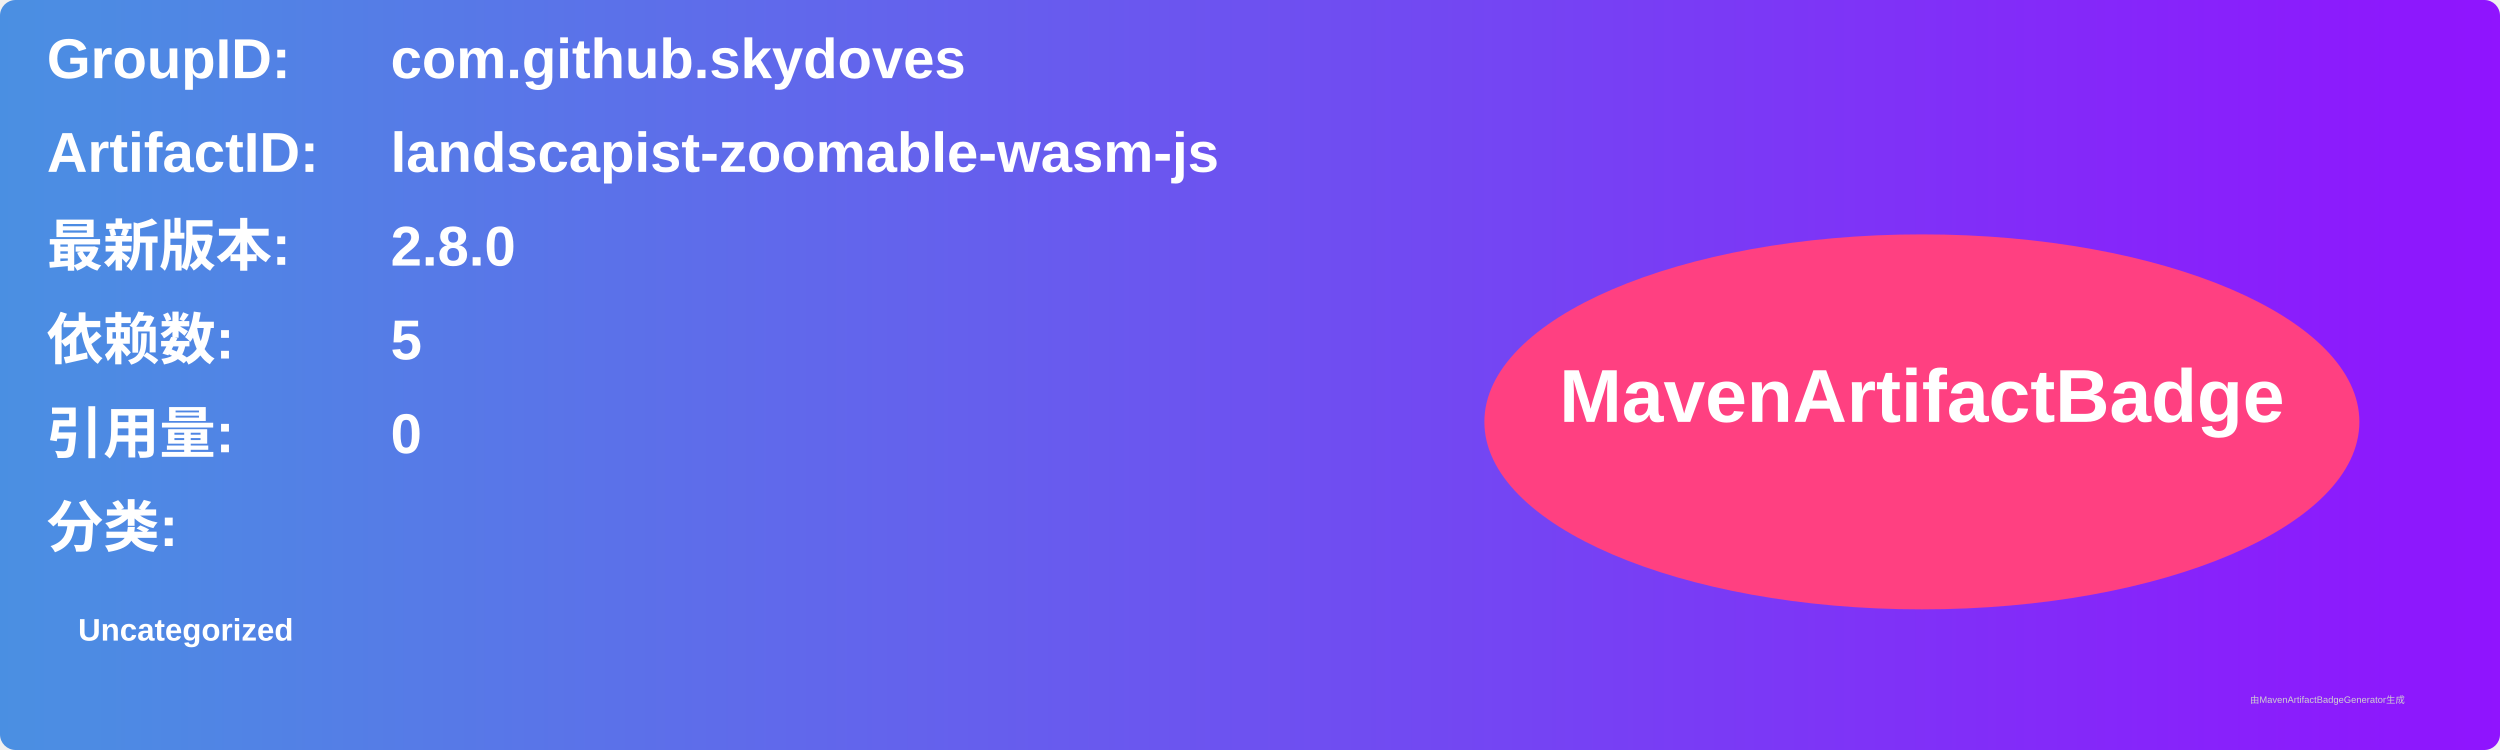
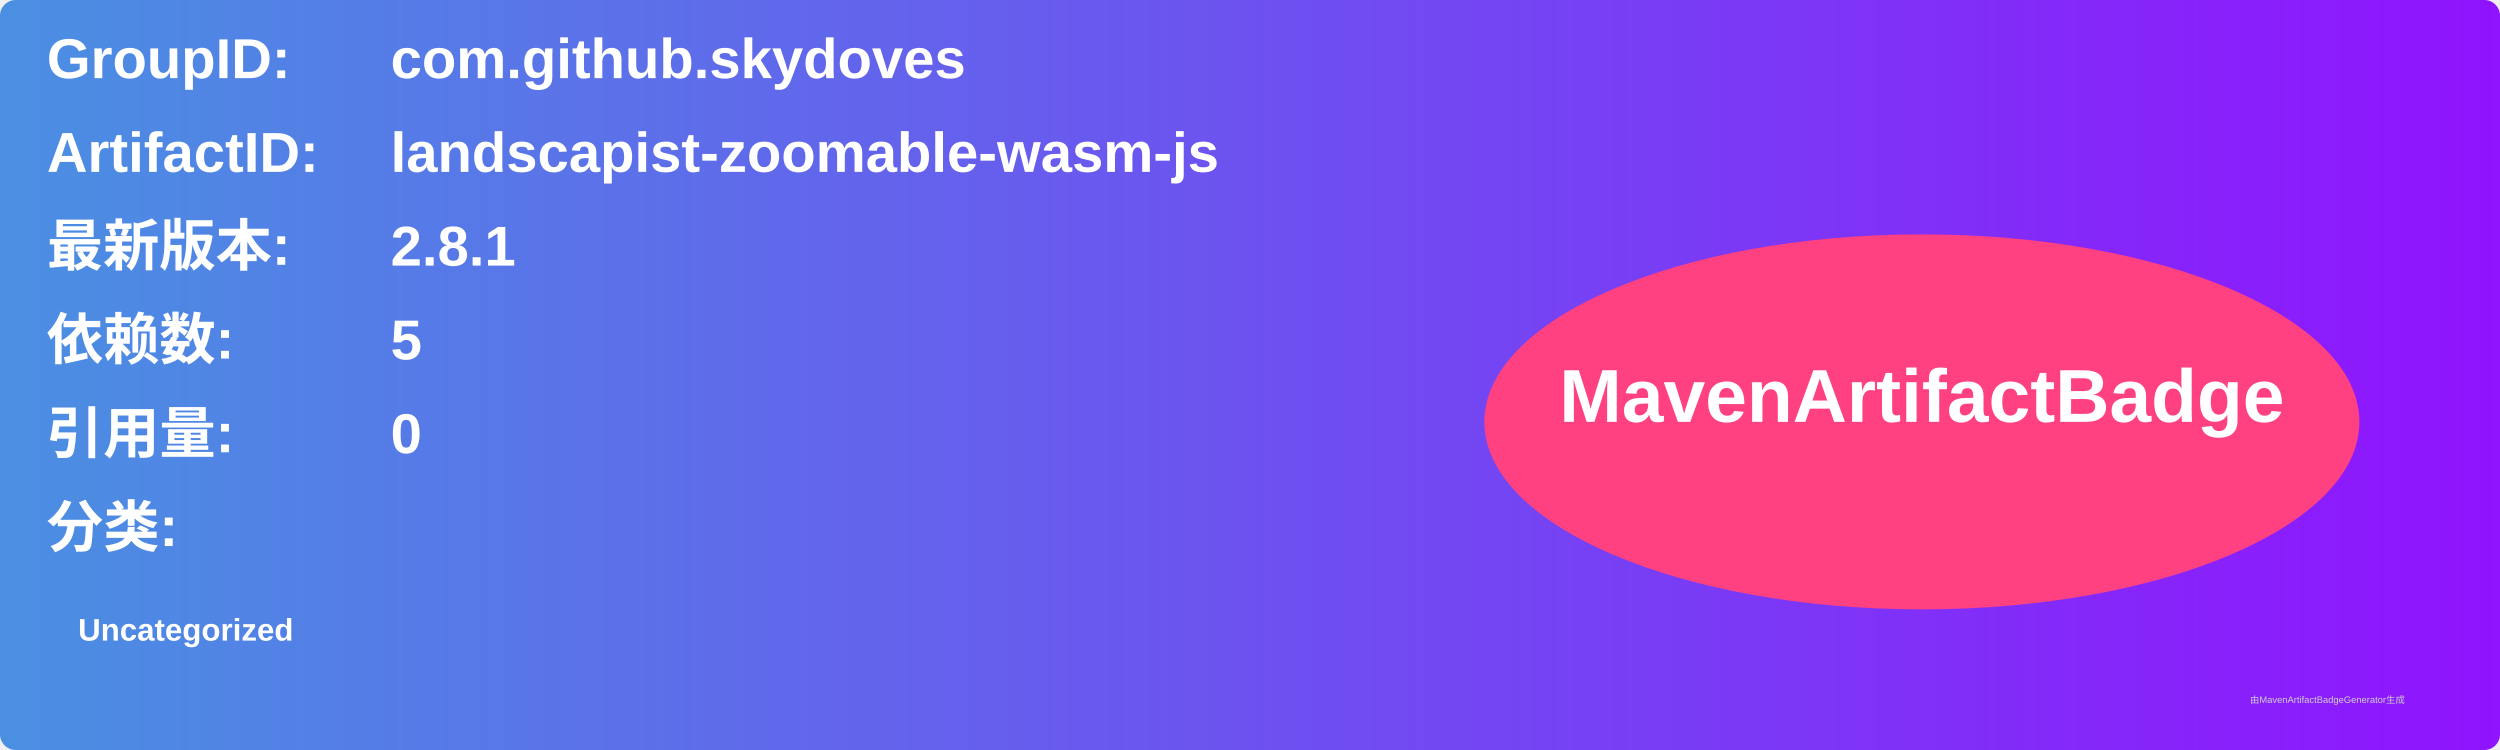
<svg xmlns="http://www.w3.org/2000/svg" width="800" height="240" viewBox="0 0 800 240">
  <linearGradient id="grad" x1="0%" y1="0%" x2="100%" y2="0%">
    <stop offset="0%" stop-color="#4a90e2" />
    <stop offset="100%" stop-color="#9013fe" />
  </linearGradient>
  <rect width="100%" height="100%" rx="5" ry="5" fill="url(#grad)" />
  <g transform="translate(15, 15)">
    <text x="0" y="10" font-family="Arial" font-size="18" fill="white" font-weight="bold" width="260">GroupID:</text>
    <text x="110" y="10" font-family="Arial" font-size="18" fill="white" font-weight="bold" width="460">com.github.skydoves</text>
    <text x="0" y="40" font-family="Arial" font-size="18" fill="white" font-weight="bold" width="260">ArtifactID:</text>
    <text x="110" y="40" font-family="Arial" font-size="18" fill="white" font-weight="bold" width="460">landscapist-zoomable-wasm-js</text>
    <text x="0" y="70" font-family="Arial" font-size="18" fill="white" font-weight="bold">最新版本:</text>
    <text x="110" y="70" font-family="Arial" font-size="18" fill="white" font-weight="bold">
-       <tspan font-weight="bold">2.8.0</tspan>
+       <tspan font-weight="bold">2.8.1</tspan>
    </text>
    <text x="0" y="100" font-family="Arial" font-size="18" fill="white" font-weight="bold">依赖数: </text>
    <text x="110" y="100" font-family="Arial" font-size="18" fill="white">
      <tspan font-weight="bold">5</tspan>
    </text>
    <text x="0" y="130" font-family="Arial" font-size="18" fill="white" font-weight="bold">引用量: </text>
    <text x="110" y="130" font-family="Arial" font-size="18" fill="white">
      <tspan font-weight="bold">0</tspan>
    </text>
    <text x="0" y="160" font-family="Arial" font-size="18" fill="white" font-weight="bold">分类:</text>
    <text x="10" y="190" font-family="Arial" font-size="10" fill="white">
      <tspan font-weight="bold">Uncategorized</tspan>
    </text>
    <ellipse cx="600" cy="120" rx="140" ry="60" fill="#ff4081" />
    <text x="600" y="120" text-anchor="middle" font-family="Arial" font-size="24" fill="white" font-weight="bold">MavenArtifactBadge</text>
  </g>
  <text x="720" y="225" font-family="Arial" font-size="3" fill="#d0d0d0">由MavenArtifactBadgeGenerator生成</text>
</svg>
